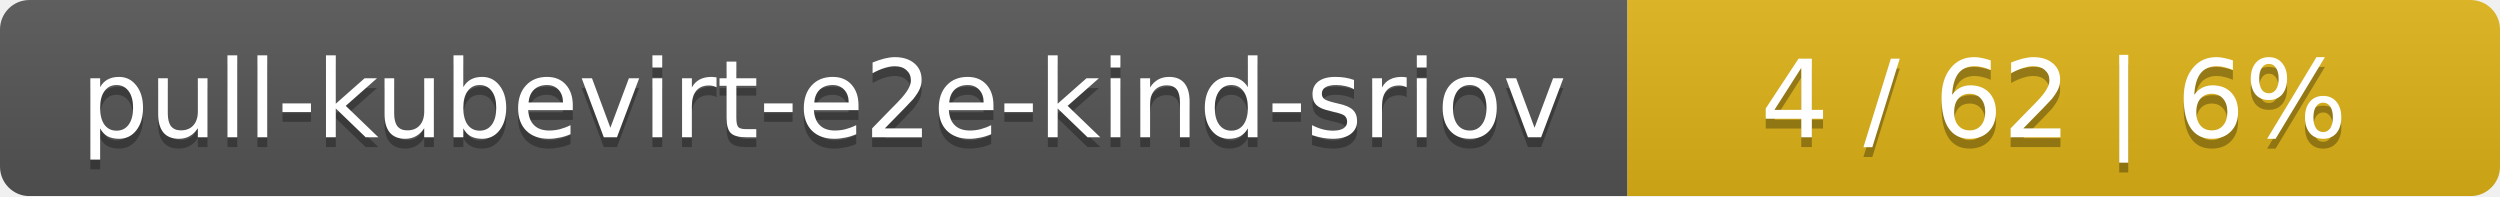
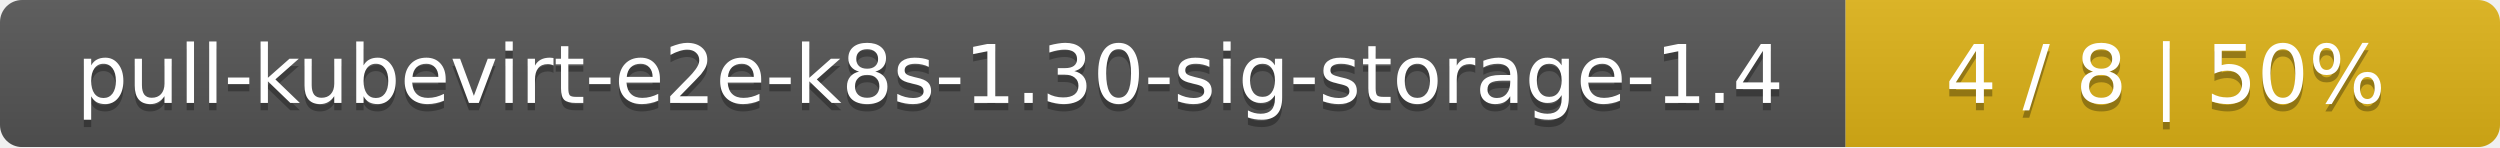
- <svg xmlns="http://www.w3.org/2000/svg" width="255" height="20">
+ <svg xmlns="http://www.w3.org/2000/svg" width="340" height="20">
  <linearGradient id="smooth" x2="0" y2="100%">
    <stop offset="0" stop-color="#bbb" stop-opacity=".1" />
    <stop offset="1" stop-opacity=".1" />
  </linearGradient>
  <mask id="round">
-     <rect width="255" height="20" rx="3" fill="#fff" />
+     <rect width="340" height="20" rx="3" fill="#fff" />
  </mask>
  <g mask="url(#round)">
-     <rect width="166" height="20" fill="#555" />
-     <rect x="166" width="89" height="20" fill="#dfb317" />
-     <rect width="255" height="20" fill="url(#smooth)" />
+     <rect width="251" height="20" fill="#555" />
+     <rect x="251" width="89" height="20" fill="#dfb317" />
+     <rect width="340" height="20" fill="url(#smooth)" />
  </g>
  <g fill="#fff" text-anchor="middle" font-family="DejaVu Sans,Verdana,Geneva,sans-serif" font-size="11">
-     <text x="84" y="15" fill="#010101" fill-opacity=".3">pull-kubevirt-e2e-kind-sriov</text>
-     <text x="84" y="14">pull-kubevirt-e2e-kind-sriov</text>
-     <text x="209.5" y="15" fill="#010101" fill-opacity=".3">4 / 62    |    6%</text>
-     <text x="209.5" y="14">4 / 62    |    6%</text>
+     <text x="126.5" y="15" fill="#010101" fill-opacity=".3">pull-kubevirt-e2e-k8s-1.30-sig-storage-1.4</text>
+     <text x="126.5" y="14">pull-kubevirt-e2e-k8s-1.30-sig-storage-1.4</text>
+     <text x="294.5" y="15" fill="#010101" fill-opacity=".3">4 / 8    |    50%</text>
+     <text x="294.5" y="14">4 / 8    |    50%</text>
  </g>
</svg>
